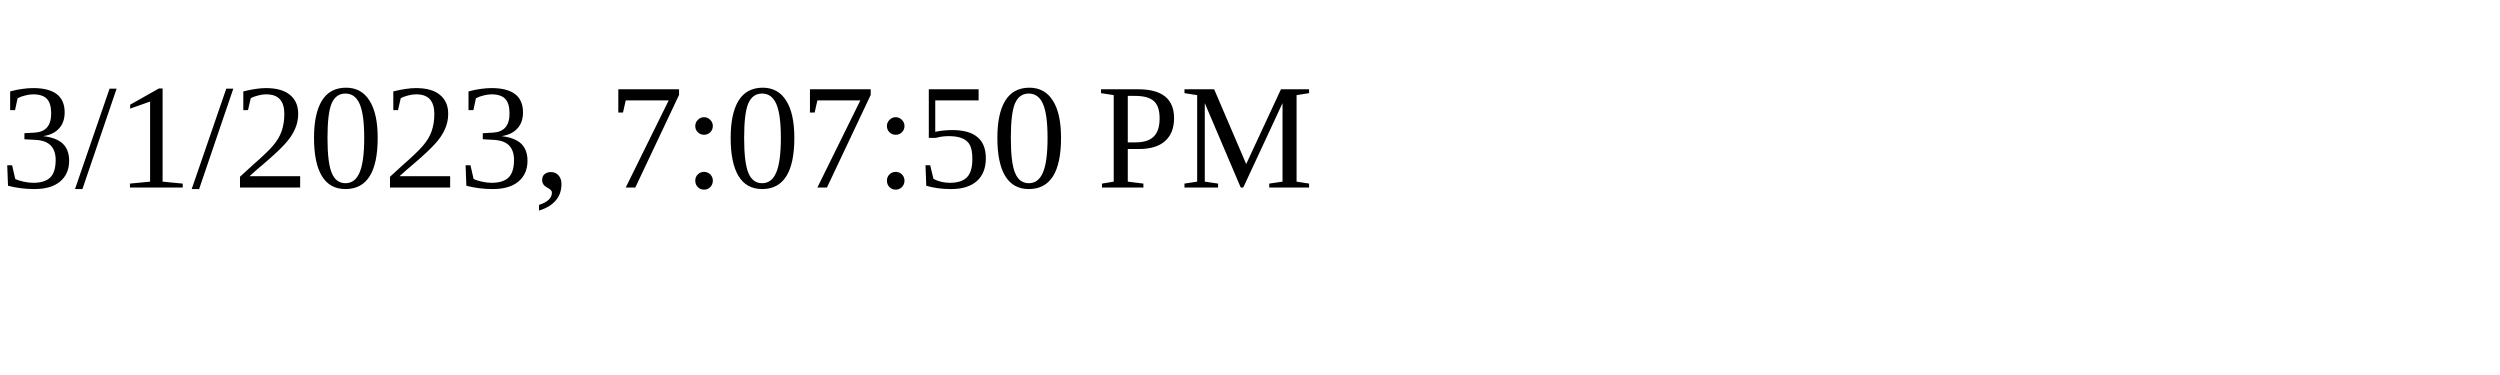
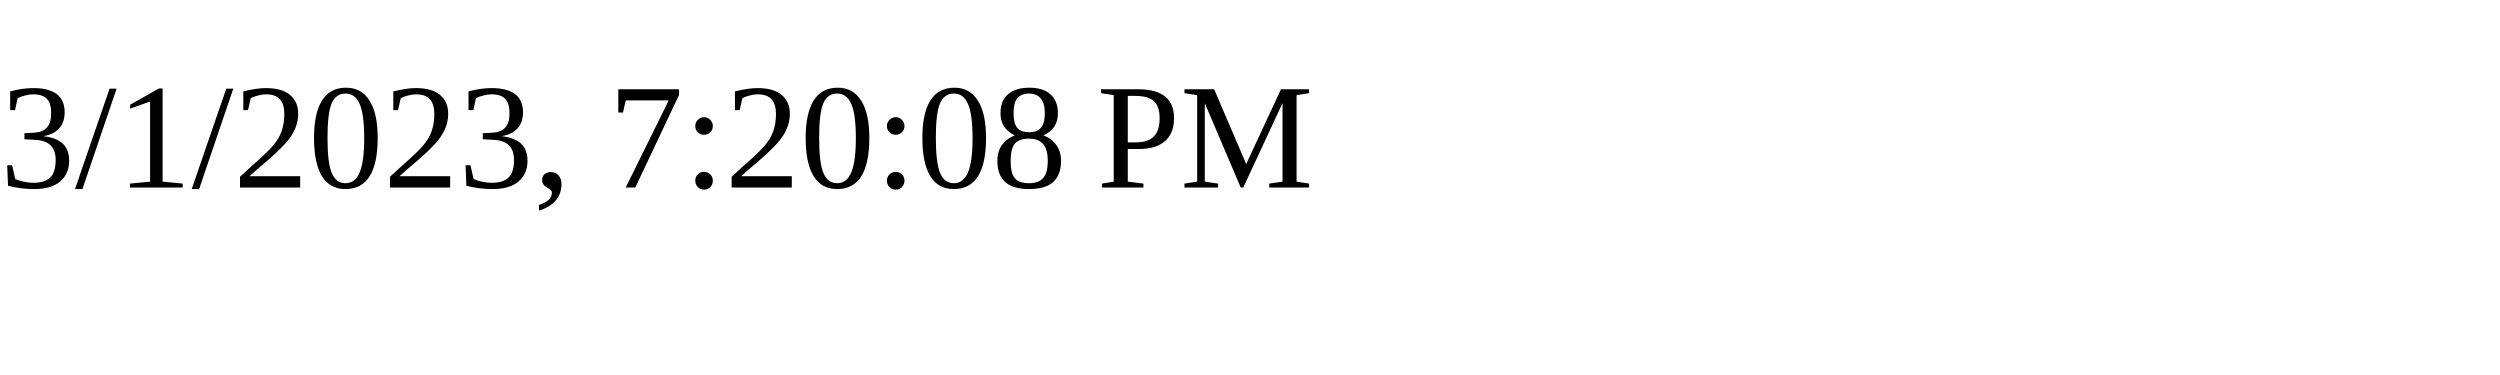
<svg xmlns="http://www.w3.org/2000/svg" height="30" width="200">
-   <text x="0" y="15">3/1/2023, 7:07:50 PM</text>
+   <text x="0" y="15">3/1/2023, 7:20:08 PM</text>
</svg>
